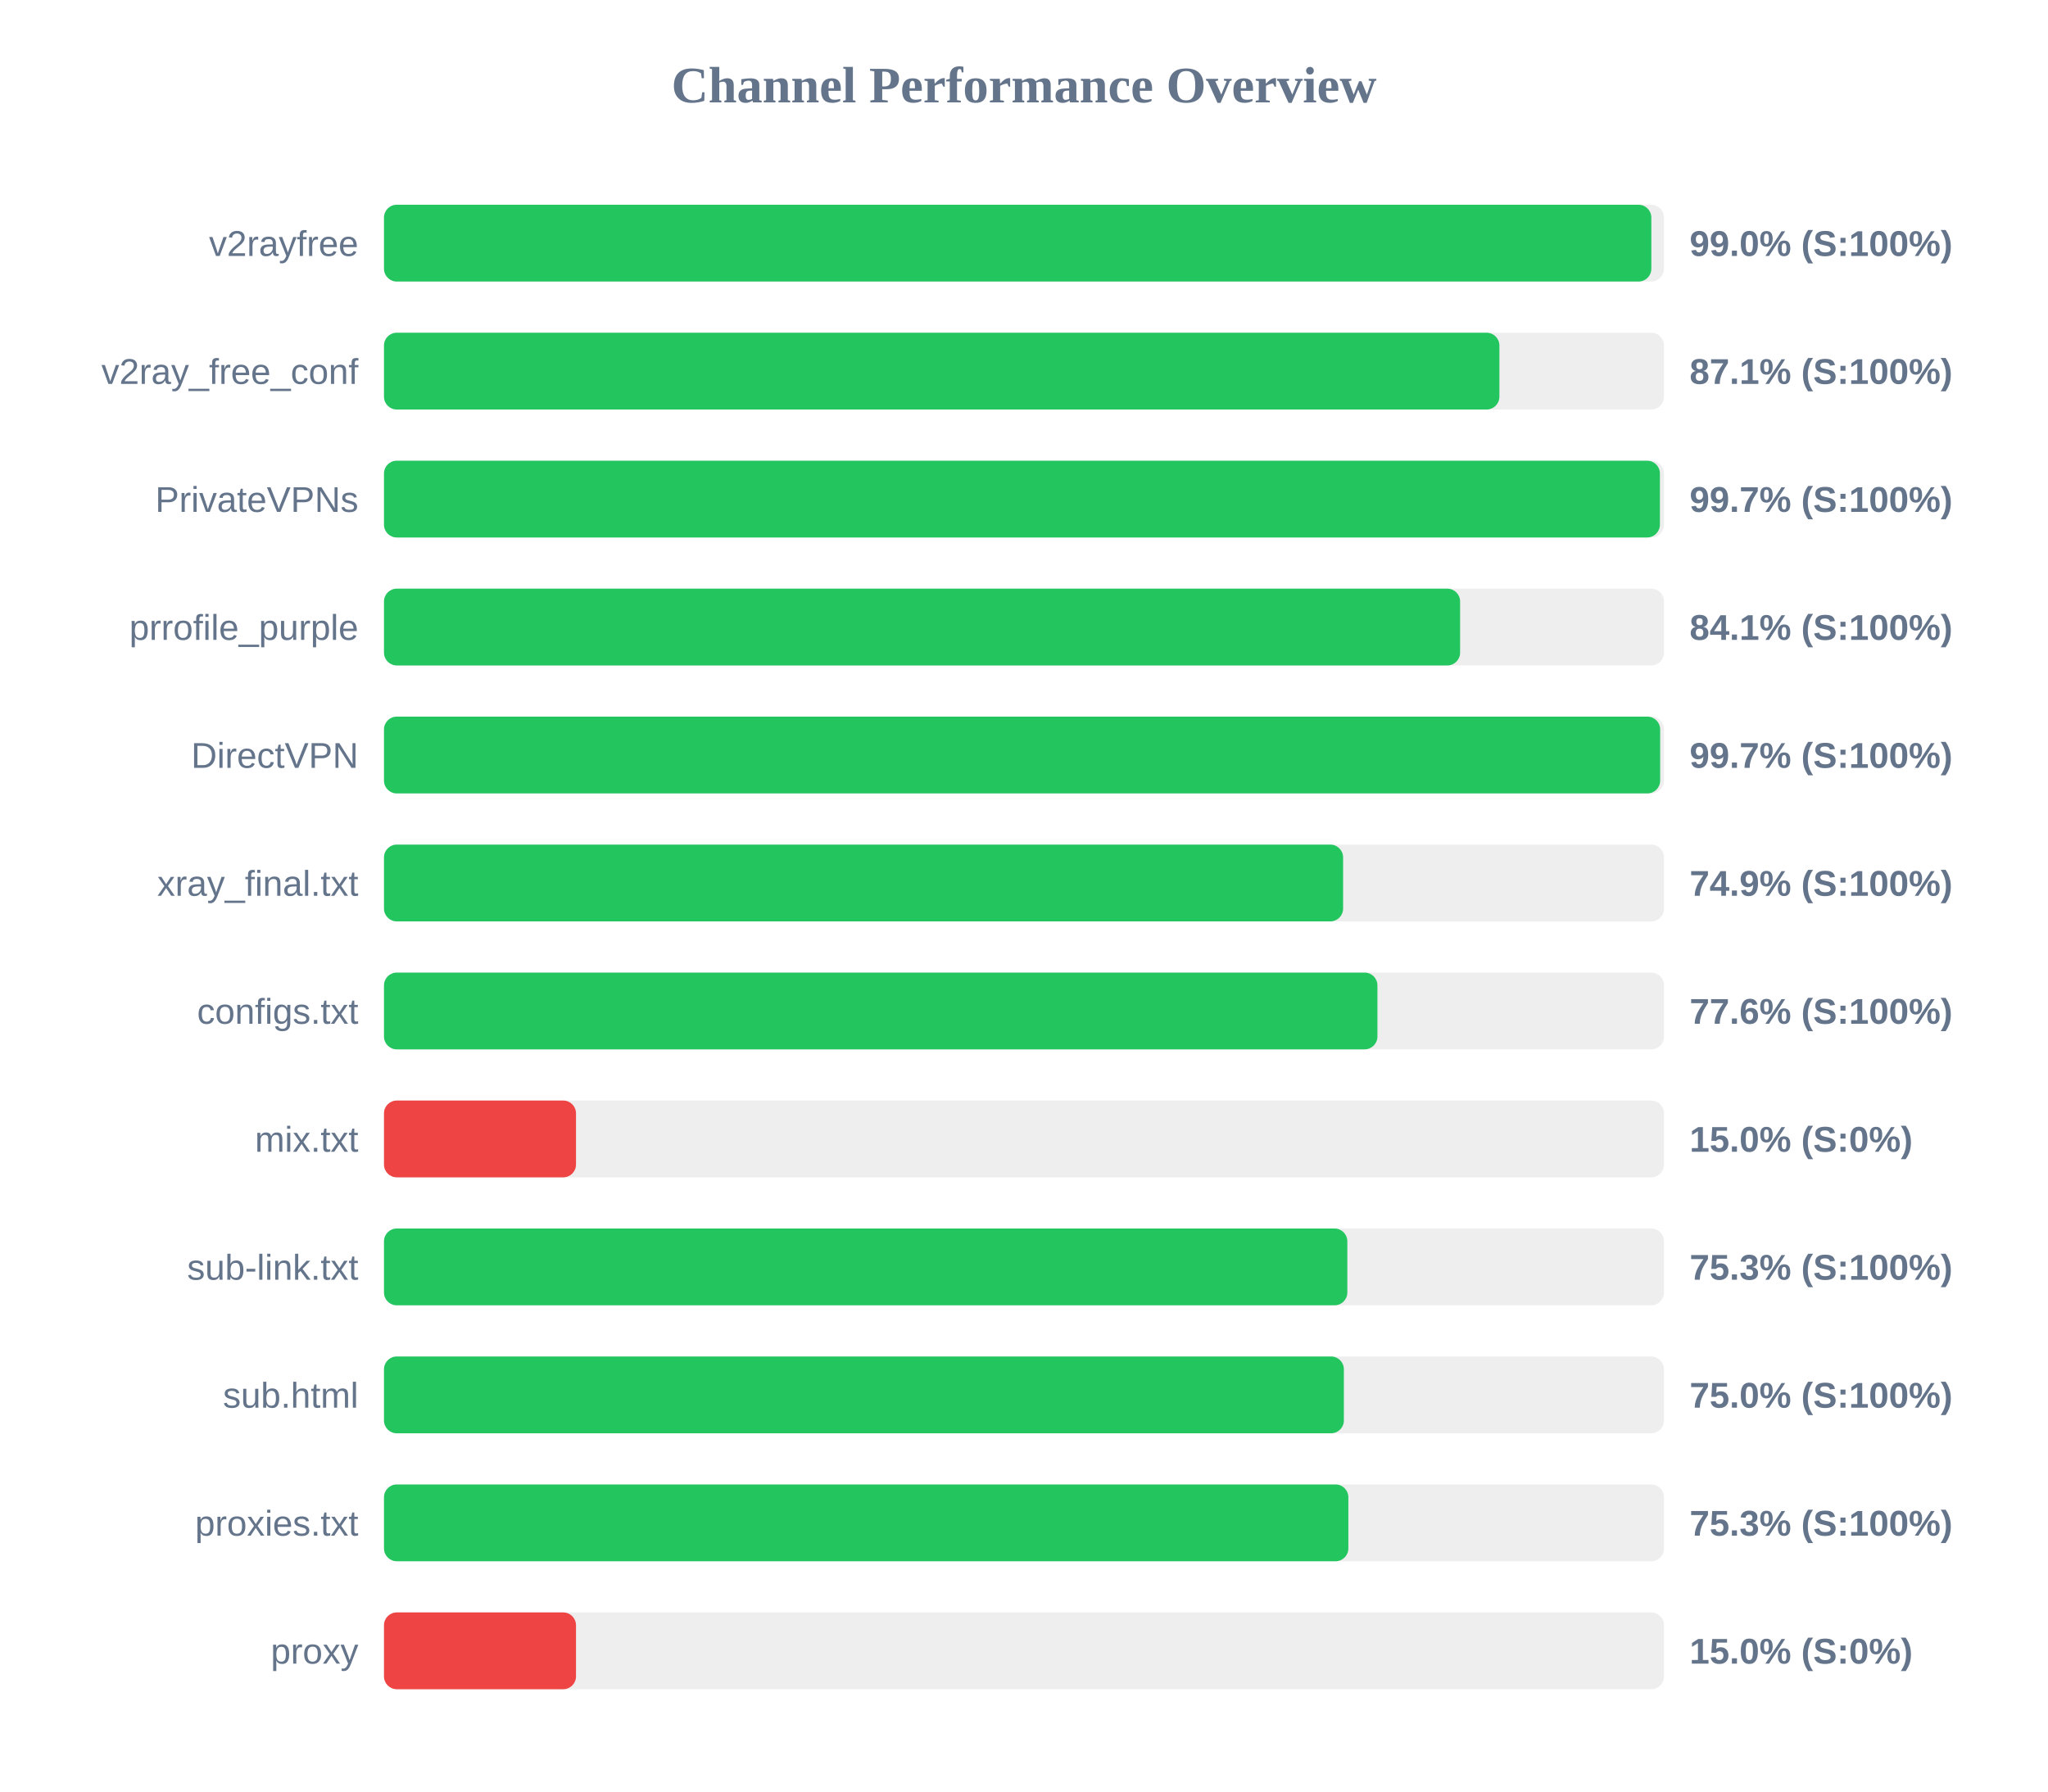
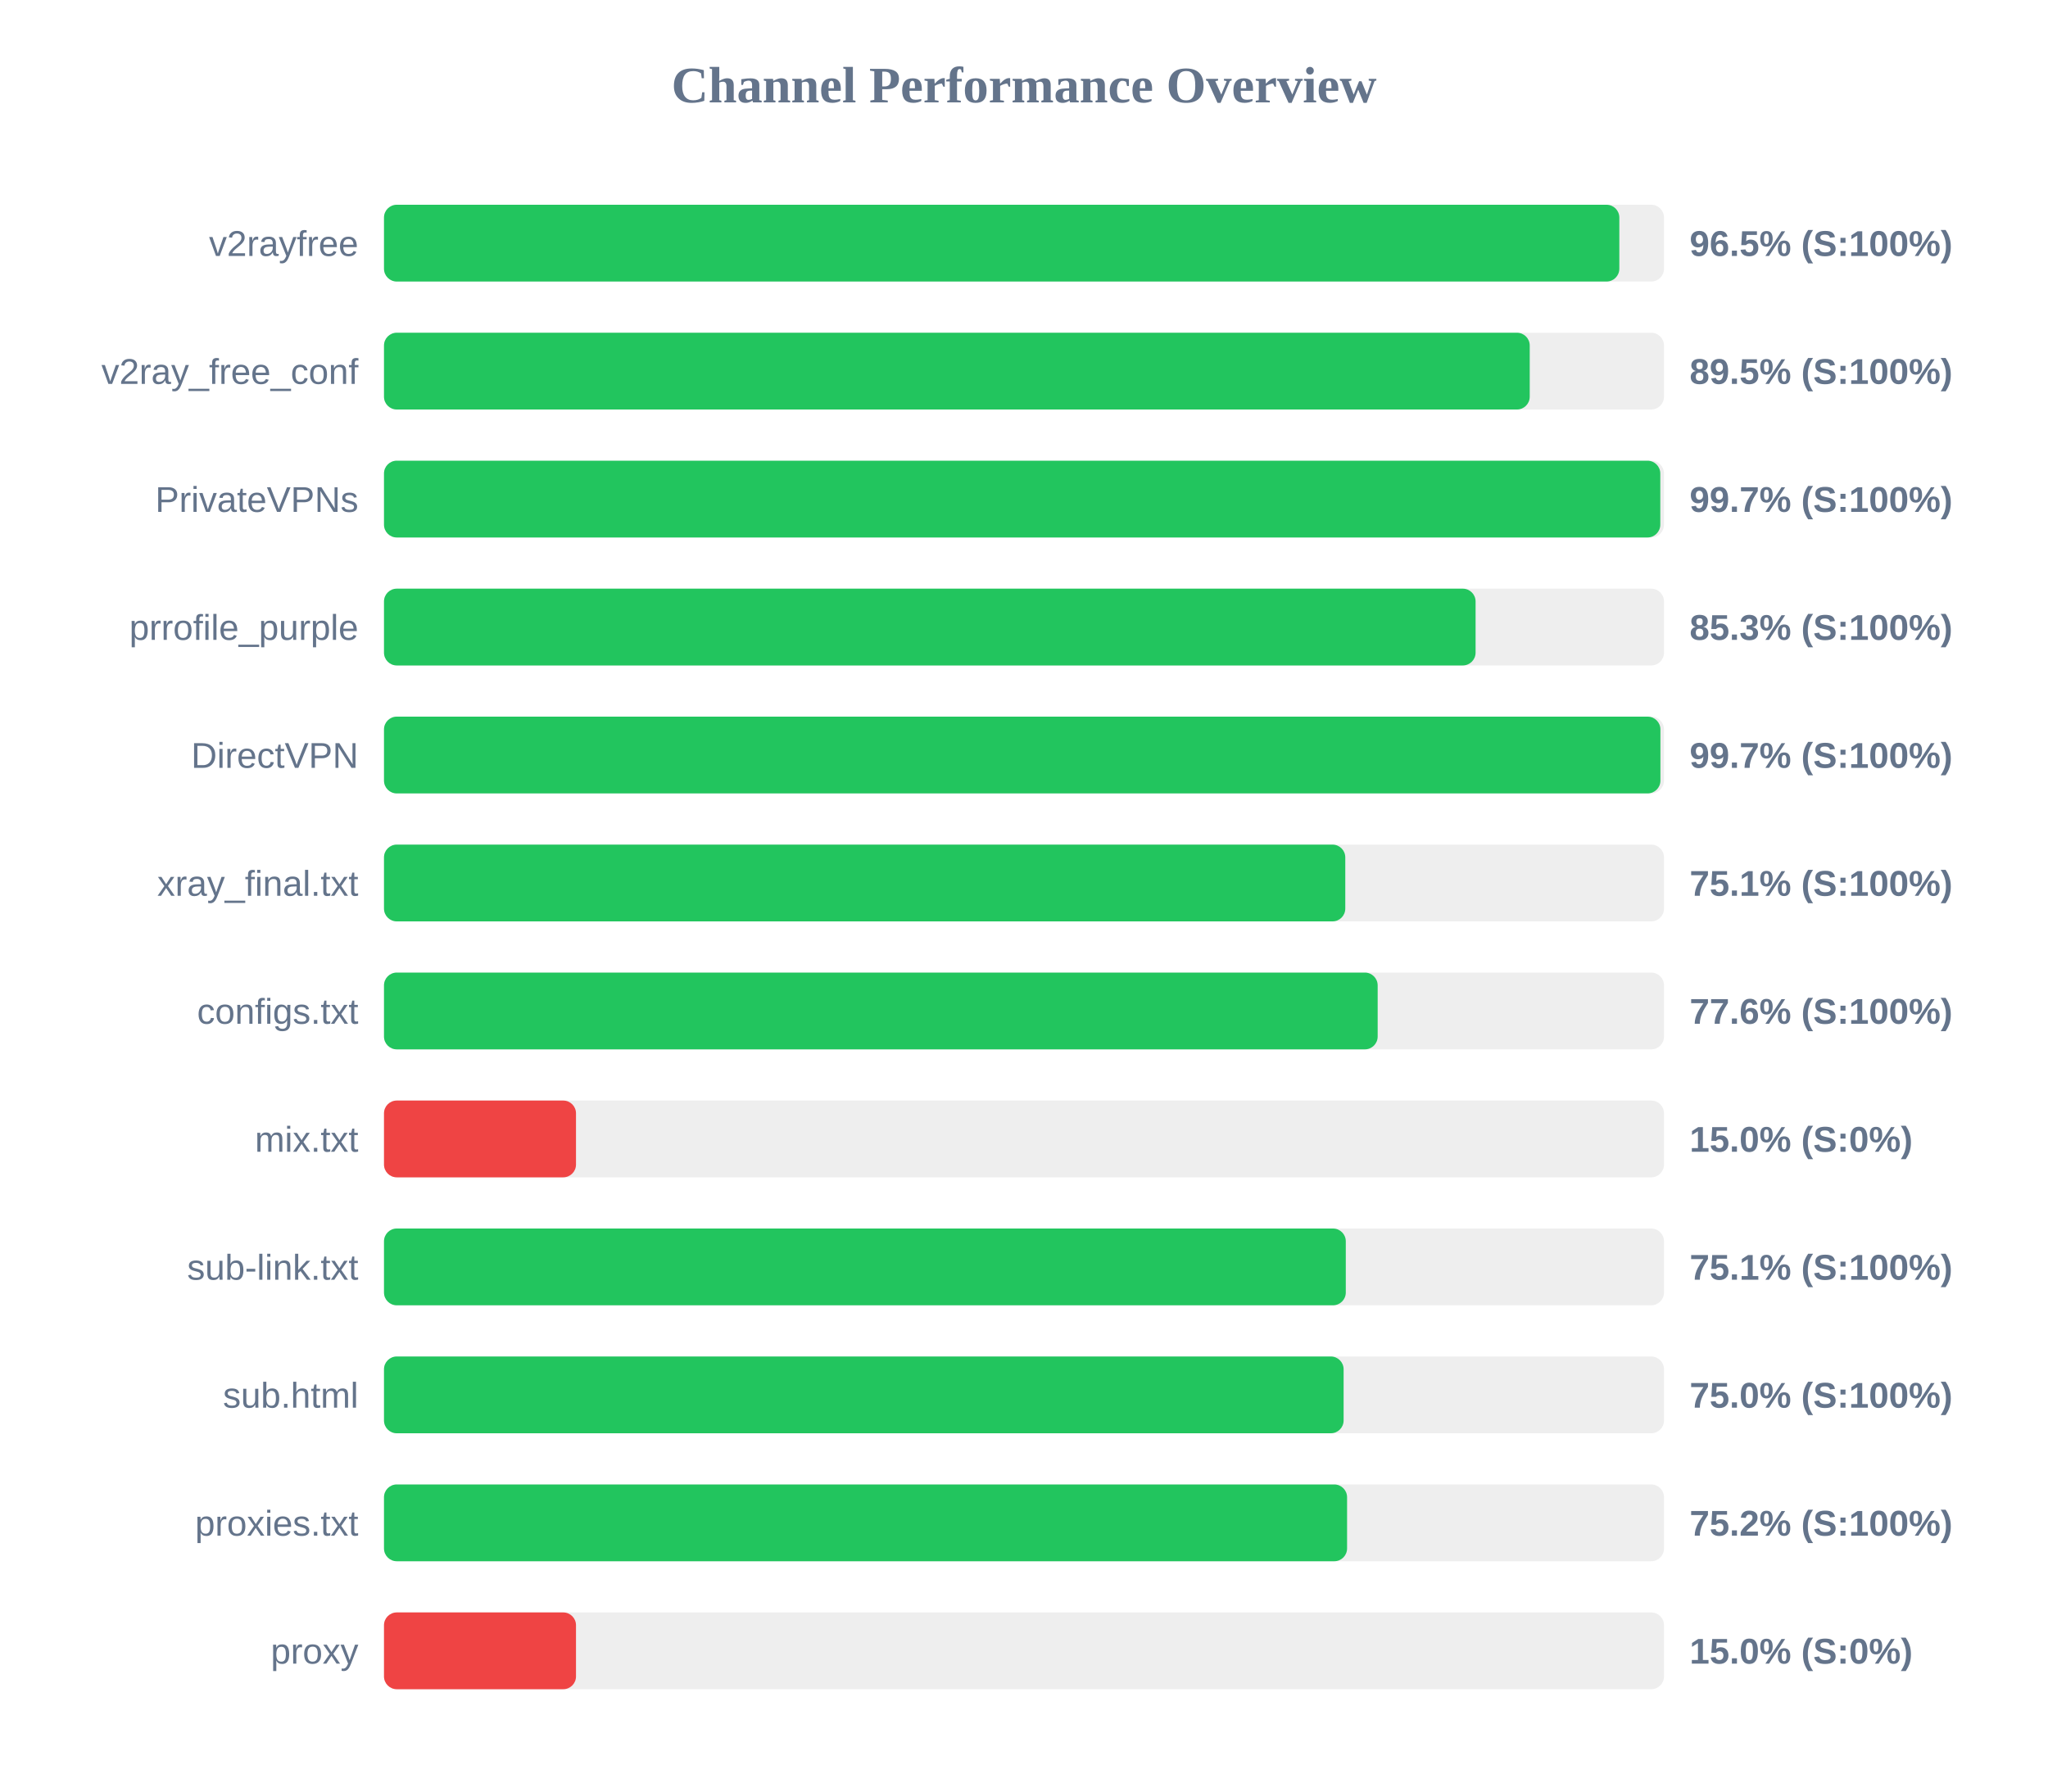
<svg xmlns="http://www.w3.org/2000/svg" width="800" height="700" version="1.1">
  <style>
        .row { font: 14px Arial; fill: #64748b; }
        .score { font: bold 14px Arial; fill: #64748b; }
    </style>
  <text x="400" y="40" text-anchor="middle" font-size="20px" font-weight="bold" fill="#64748b">Channel Performance Overview</text>
  <rect x="150" y="80" width="500" height="30" fill="#eee" rx="5" />
-   <rect x="150" y="80" width="495.05" height="30" fill="#22c55e" rx="5" />
+   <rect x="150" y="80" width="482.55" height="30" fill="#22c55e" rx="5" />
  <text x="140" y="100" text-anchor="end" class="row">v2rayfree</text>
-   <text x="660" y="100" text-anchor="start" class="score">99.0% (S:100%)</text>
+   <text x="660" y="100" text-anchor="start" class="score">96.5% (S:100%)</text>
  <rect x="150" y="130" width="500" height="30" fill="#eee" rx="5" />
-   <rect x="150" y="130" width="435.7" height="30" fill="#22c55e" rx="5" />
+   <rect x="150" y="130" width="447.55" height="30" fill="#22c55e" rx="5" />
  <text x="140" y="150" text-anchor="end" class="row">v2ray_free_conf</text>
-   <text x="660" y="150" text-anchor="start" class="score">87.1% (S:100%)</text>
+   <text x="660" y="150" text-anchor="start" class="score">89.5% (S:100%)</text>
  <rect x="150" y="180" width="500" height="30" fill="#eee" rx="5" />
-   <rect x="150" y="180" width="498.4" height="30" fill="#22c55e" rx="5" />
+   <rect x="150" y="180" width="498.55" height="30" fill="#22c55e" rx="5" />
  <text x="140" y="200" text-anchor="end" class="row">PrivateVPNs</text>
  <text x="660" y="200" text-anchor="start" class="score">99.7% (S:100%)</text>
  <rect x="150" y="230" width="500" height="30" fill="#eee" rx="5" />
-   <rect x="150" y="230" width="420.35" height="30" fill="#22c55e" rx="5" />
+   <rect x="150" y="230" width="426.4" height="30" fill="#22c55e" rx="5" />
  <text x="140" y="250" text-anchor="end" class="row">prrofile_purple</text>
-   <text x="660" y="250" text-anchor="start" class="score">84.1% (S:100%)</text>
+   <text x="660" y="250" text-anchor="start" class="score">85.3% (S:100%)</text>
  <rect x="150" y="280" width="500" height="30" fill="#eee" rx="5" />
-   <rect x="150" y="280" width="498.5" height="30" fill="#22c55e" rx="5" />
+   <rect x="150" y="280" width="498.6" height="30" fill="#22c55e" rx="5" />
  <text x="140" y="300" text-anchor="end" class="row">DirectVPN</text>
  <text x="660" y="300" text-anchor="start" class="score">99.7% (S:100%)</text>
  <rect x="150" y="330" width="500" height="30" fill="#eee" rx="5" />
-   <rect x="150" y="330" width="374.65" height="30" fill="#22c55e" rx="5" />
+   <rect x="150" y="330" width="375.5" height="30" fill="#22c55e" rx="5" />
  <text x="140" y="350" text-anchor="end" class="row">xray_final.txt</text>
-   <text x="660" y="350" text-anchor="start" class="score">74.9% (S:100%)</text>
+   <text x="660" y="350" text-anchor="start" class="score">75.1% (S:100%)</text>
  <rect x="150" y="380" width="500" height="30" fill="#eee" rx="5" />
-   <rect x="150" y="380" width="388.05" height="30" fill="#22c55e" rx="5" />
+   <rect x="150" y="380" width="388.15" height="30" fill="#22c55e" rx="5" />
  <text x="140" y="400" text-anchor="end" class="row">configs.txt</text>
  <text x="660" y="400" text-anchor="start" class="score">77.6% (S:100%)</text>
  <rect x="150" y="430" width="500" height="30" fill="#eee" rx="5" />
  <rect x="150" y="430" width="75.0" height="30" fill="#ef4444" rx="5" />
  <text x="140" y="450" text-anchor="end" class="row">mix.txt</text>
  <text x="660" y="450" text-anchor="start" class="score">15.0% (S:0%)</text>
  <rect x="150" y="480" width="500" height="30" fill="#eee" rx="5" />
-   <rect x="150" y="480" width="376.3" height="30" fill="#22c55e" rx="5" />
+   <rect x="150" y="480" width="375.7" height="30" fill="#22c55e" rx="5" />
  <text x="140" y="500" text-anchor="end" class="row">sub-link.txt</text>
-   <text x="660" y="500" text-anchor="start" class="score">75.3% (S:100%)</text>
+   <text x="660" y="500" text-anchor="start" class="score">75.1% (S:100%)</text>
  <rect x="150" y="530" width="500" height="30" fill="#eee" rx="5" />
-   <rect x="150" y="530" width="374.95" height="30" fill="#22c55e" rx="5" />
+   <rect x="150" y="530" width="374.85" height="30" fill="#22c55e" rx="5" />
  <text x="140" y="550" text-anchor="end" class="row">sub.html</text>
  <text x="660" y="550" text-anchor="start" class="score">75.0% (S:100%)</text>
  <rect x="150" y="580" width="500" height="30" fill="#eee" rx="5" />
-   <rect x="150" y="580" width="376.7" height="30" fill="#22c55e" rx="5" />
+   <rect x="150" y="580" width="376.2" height="30" fill="#22c55e" rx="5" />
  <text x="140" y="600" text-anchor="end" class="row">proxies.txt</text>
-   <text x="660" y="600" text-anchor="start" class="score">75.3% (S:100%)</text>
+   <text x="660" y="600" text-anchor="start" class="score">75.2% (S:100%)</text>
  <rect x="150" y="630" width="500" height="30" fill="#eee" rx="5" />
  <rect x="150" y="630" width="75.0" height="30" fill="#ef4444" rx="5" />
  <text x="140" y="650" text-anchor="end" class="row">proxy</text>
  <text x="660" y="650" text-anchor="start" class="score">15.0% (S:0%)</text>
</svg>
